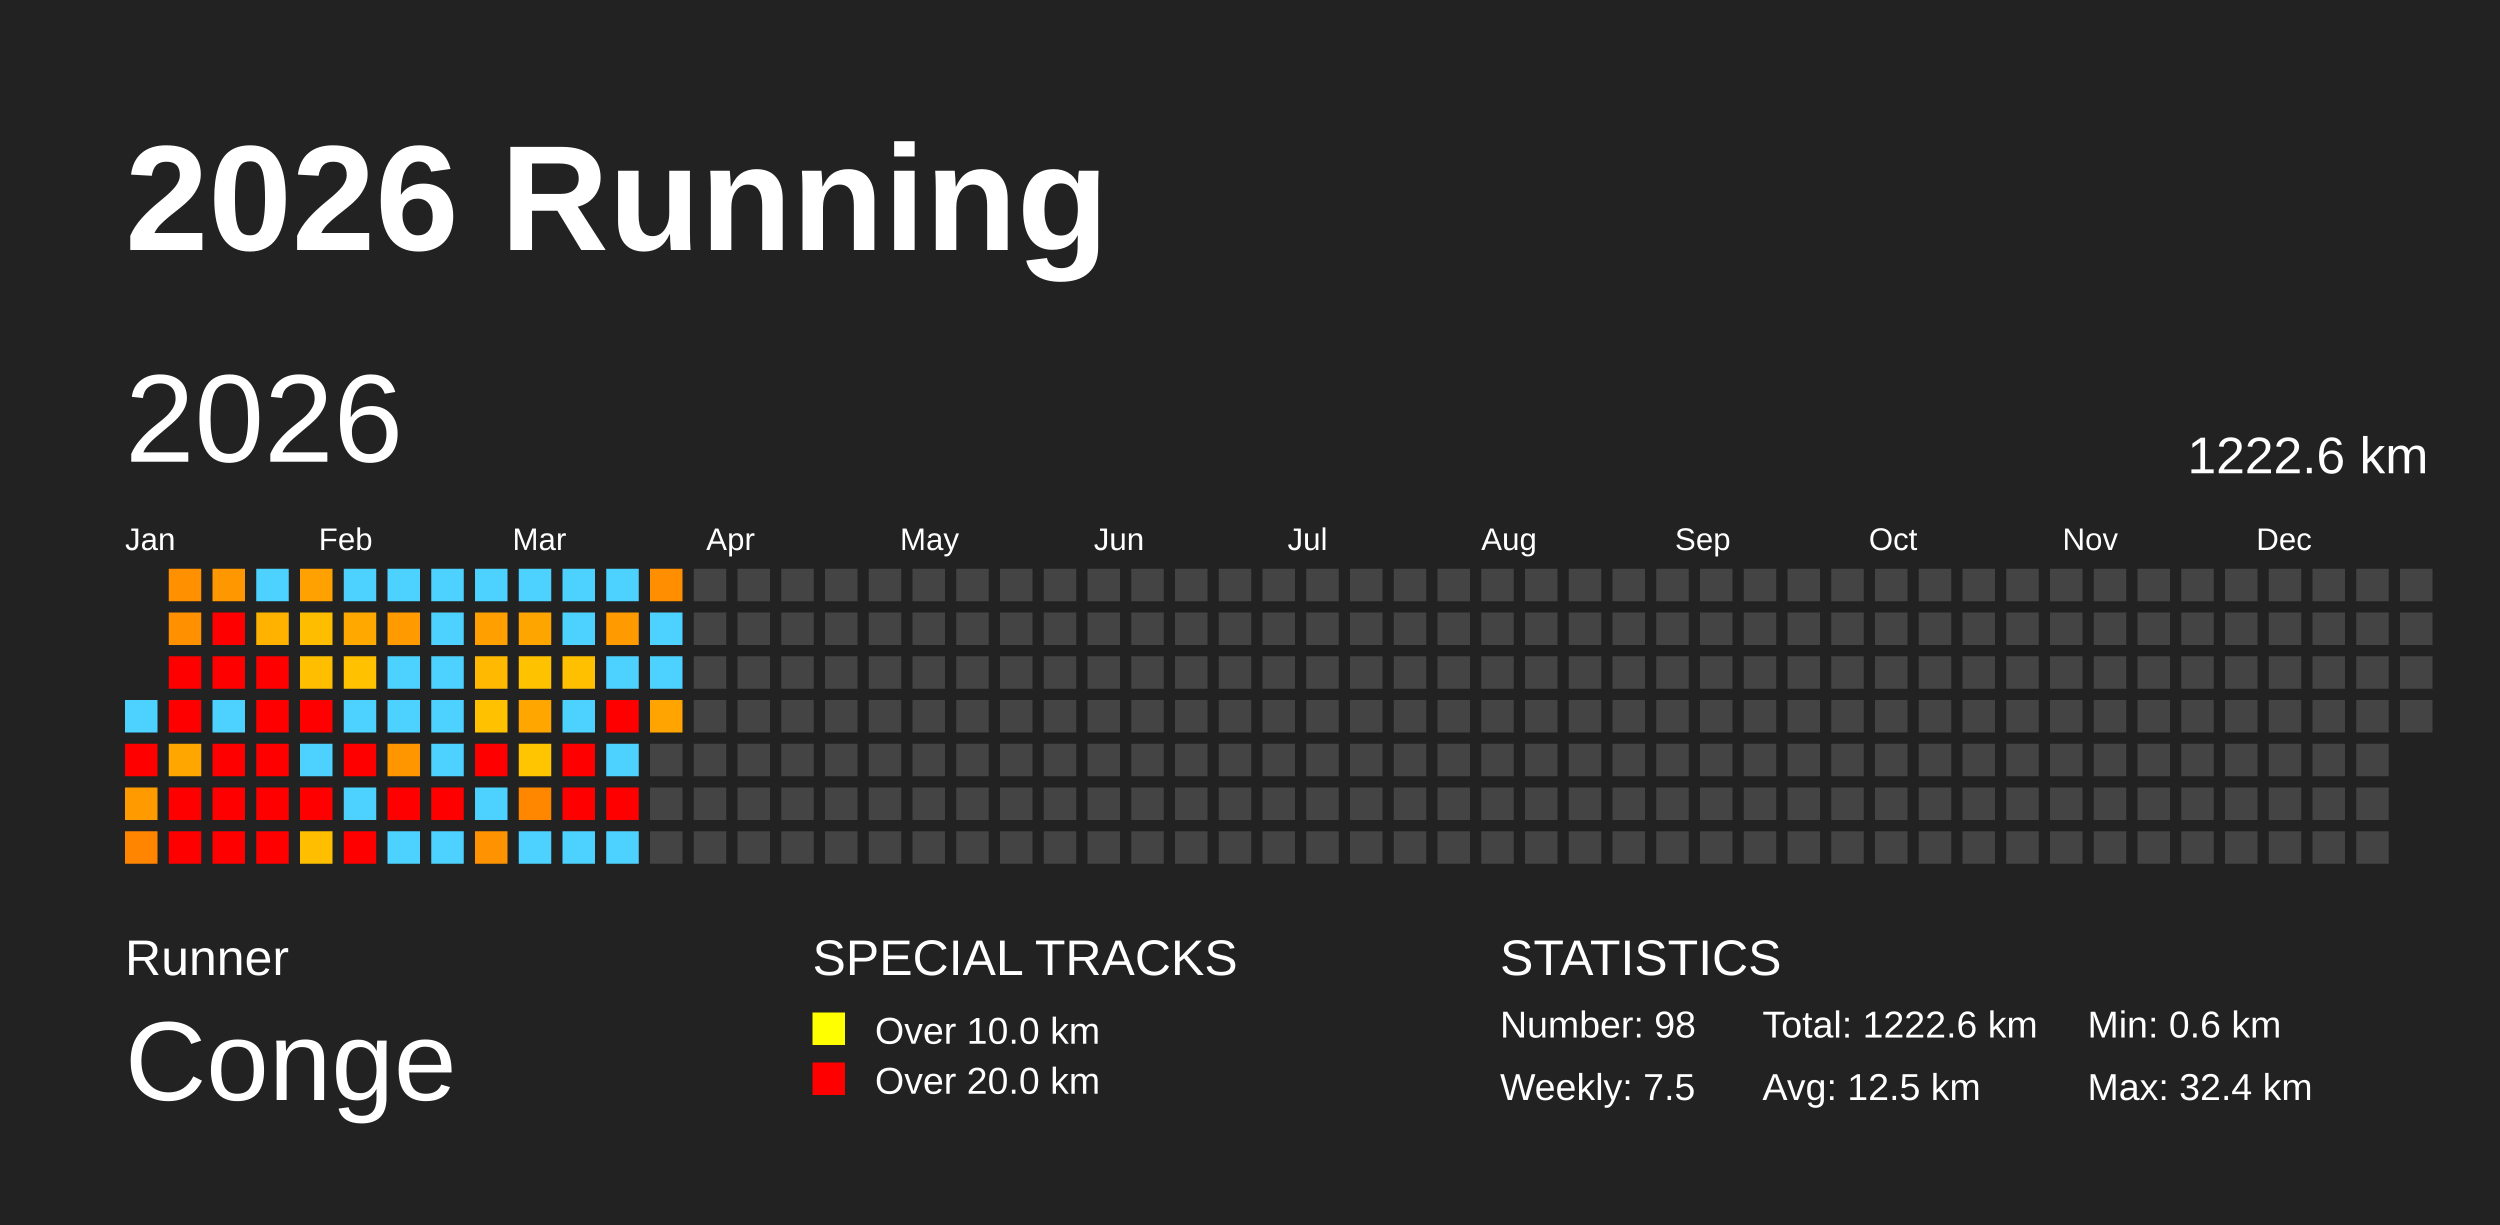
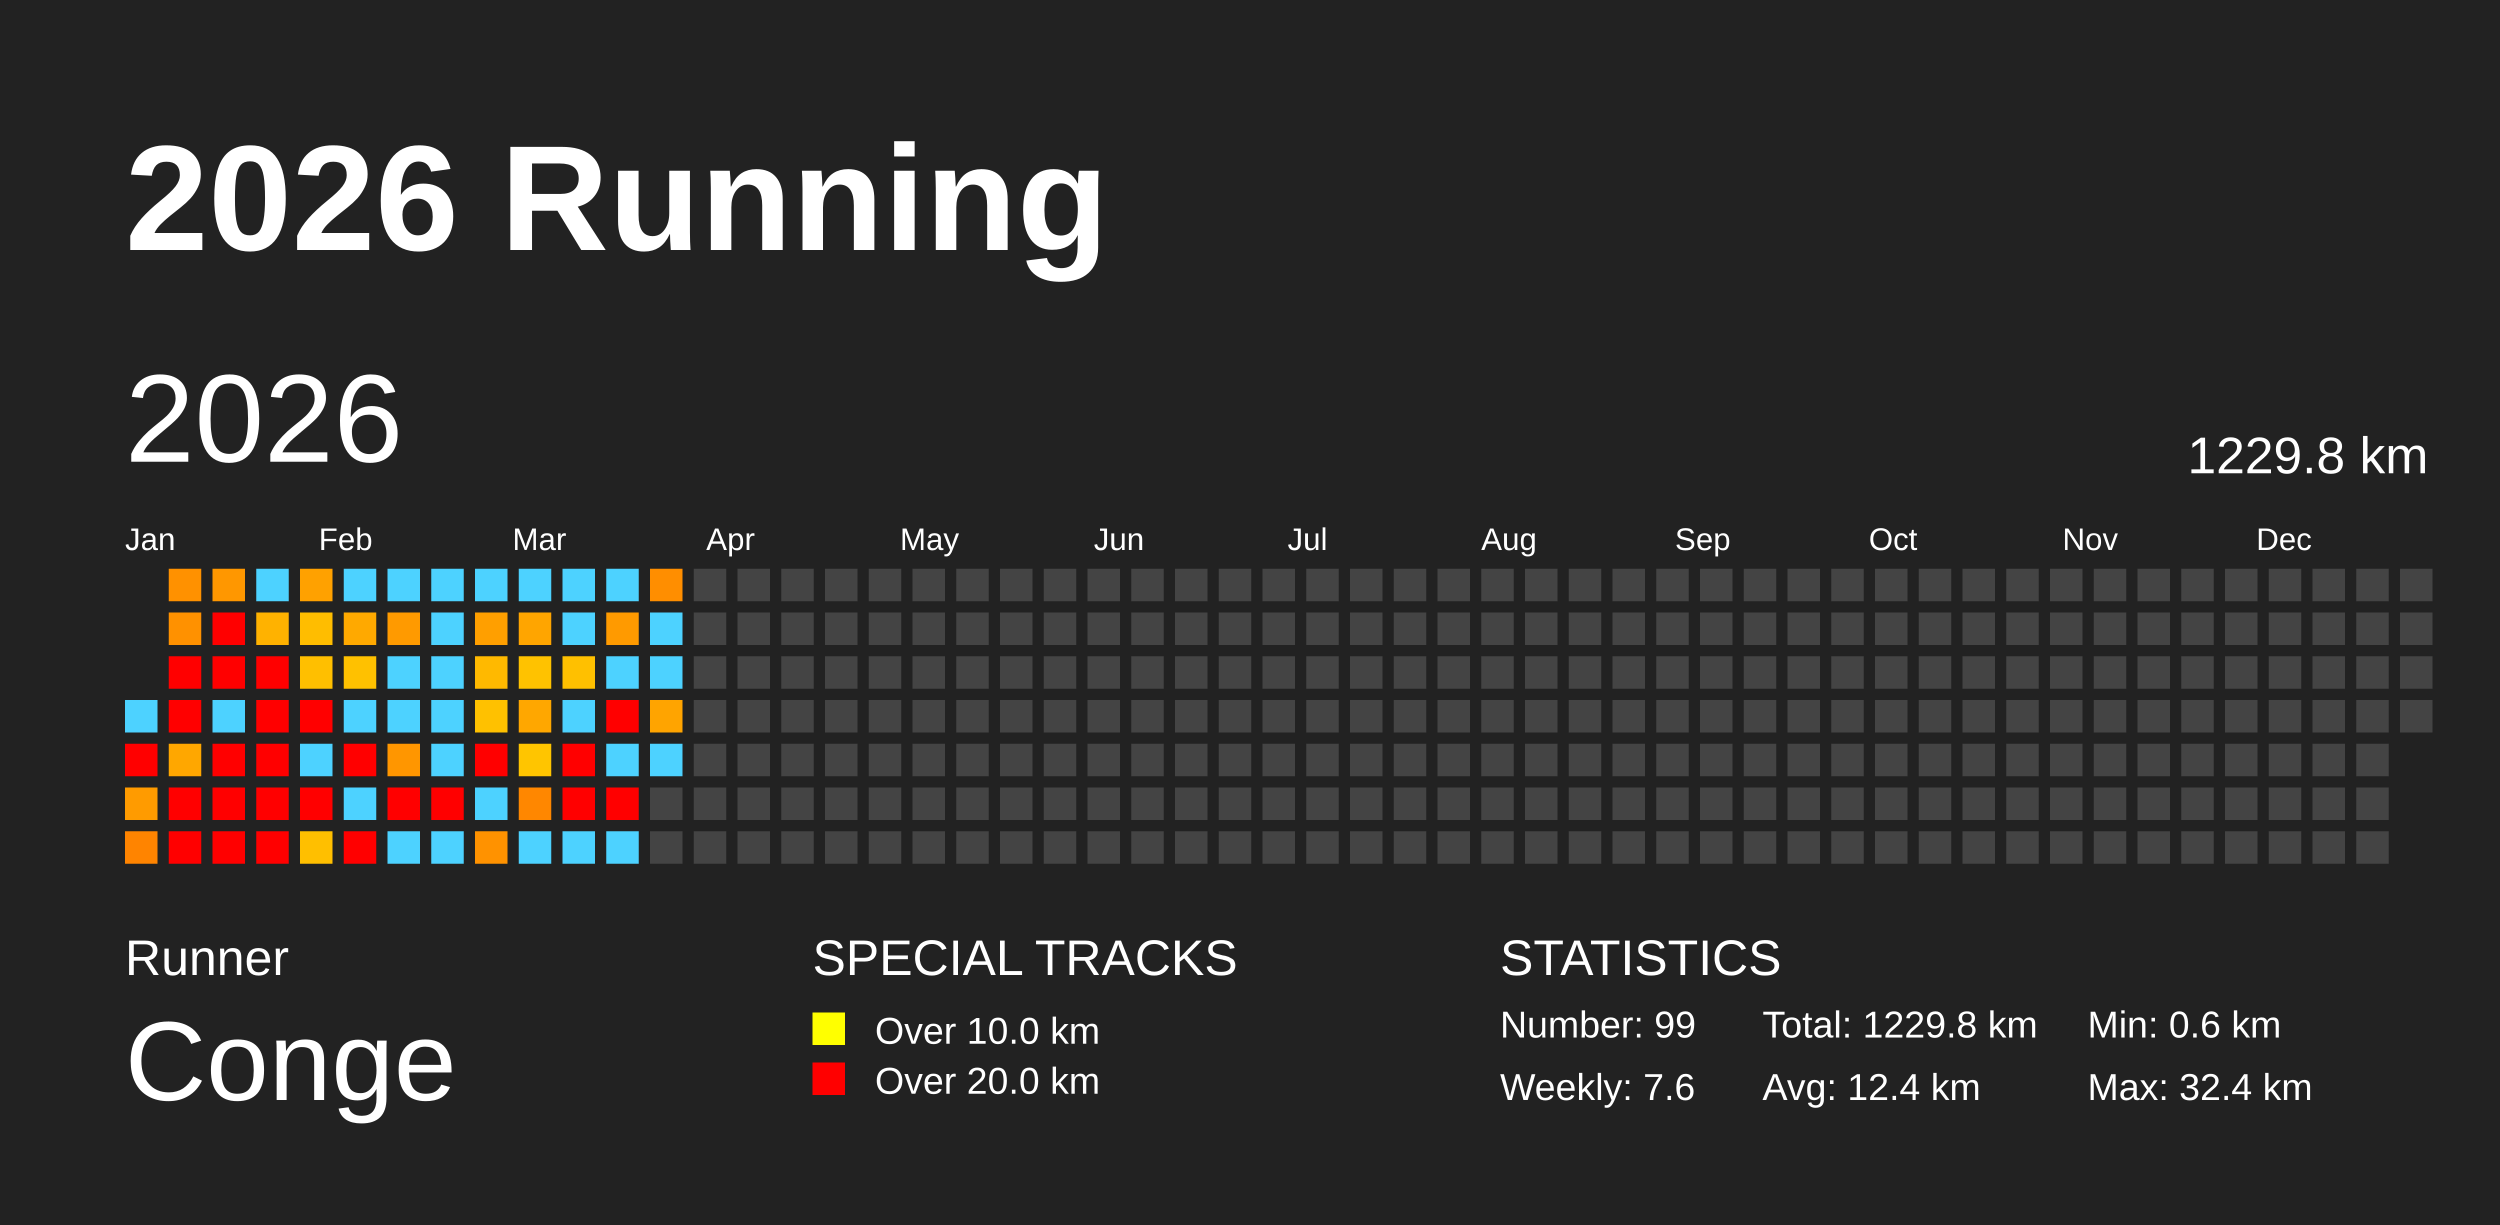
<svg xmlns="http://www.w3.org/2000/svg" baseProfile="full" height="98mm" version="1.1" viewBox="0,0,200,98" width="200mm">
  <defs />
  <rect fill="#222222" height="98" width="200" x="0" y="0" />
  <text fill="#FFFFFF" style="font-size:12px; font-family:Arial; font-weight:bold;" x="10" y="20">2026 Running</text>
  <text fill="#FFFFFF" style="font-size:4px; font-family:Arial" x="10" y="78">Runner</text>
  <text fill="#FFFFFF" style="font-size:9px; font-family:Arial" x="10" y="88">Conge</text>
  <text fill="#FFFFFF" style="font-size:4px; font-family:Arial" x="65" y="78">SPECIAL TRACKS</text>
  <rect fill="yellow" height="2.6" width="2.6" x="65" y="81" />
  <text fill="#FFFFFF" style="font-size:3px; font-family:Arial" x="70" y="83.5">Over 10.0 km</text>
  <rect fill="red" height="2.6" width="2.6" x="65" y="85" />
  <text fill="#FFFFFF" style="font-size:3px; font-family:Arial" x="70" y="87.5">Over 20.0 km</text>
  <text fill="#FFFFFF" style="font-size:4px; font-family:Arial" x="120" y="78">STATISTICS</text>
-   <text fill="#FFFFFF" style="font-size:3px; font-family:Arial" x="120" y="83">Number: 98</text>
-   <text fill="#FFFFFF" style="font-size:3px; font-family:Arial" x="120" y="88">Weekly: 7.5</text>
-   <text fill="#FFFFFF" style="font-size:3px; font-family:Arial" x="141" y="83">Total: 1222.6 km</text>
-   <text fill="#FFFFFF" style="font-size:3px; font-family:Arial" x="141" y="88">Avg: 12.5 km</text>
+   <text fill="#FFFFFF" style="font-size:3px; font-family:Arial" x="120" y="83">Number: 99</text>
+   <text fill="#FFFFFF" style="font-size:3px; font-family:Arial" x="120" y="88">Weekly: 7.6</text>
+   <text fill="#FFFFFF" style="font-size:3px; font-family:Arial" x="141" y="83">Total: 1229.8 km</text>
+   <text fill="#FFFFFF" style="font-size:3px; font-family:Arial" x="141" y="88">Avg: 12.4 km</text>
  <text fill="#FFFFFF" style="font-size:3px; font-family:Arial" x="167" y="83">Min: 0.6 km</text>
  <text fill="#FFFFFF" style="font-size:3px; font-family:Arial" x="167" y="88">Max: 32.4 km</text>
  <text dominant-baseline="hanging" fill="#FFFFFF" style="font-size:10.0px; font-family:Arial;" x="10" y="30">2026</text>
-   <text dominant-baseline="hanging" fill="#FFFFFF" style="font-size:4.125px; font-family:Arial;" x="175" y="35">1222.6 km</text>
+   <text dominant-baseline="hanging" fill="#FFFFFF" style="font-size:4.125px; font-family:Arial;" x="175" y="35">1229.8 km</text>
  <text fill="#FFFFFF" style="font-size:2.5px; font-family:Arial" x="10.0" y="44">Jan</text>
  <text fill="#FFFFFF" style="font-size:2.5px; font-family:Arial" x="25.5" y="44">Feb</text>
  <text fill="#FFFFFF" style="font-size:2.5px; font-family:Arial" x="41.0" y="44">Mar</text>
  <text fill="#FFFFFF" style="font-size:2.5px; font-family:Arial" x="56.5" y="44">Apr</text>
  <text fill="#FFFFFF" style="font-size:2.5px; font-family:Arial" x="72.0" y="44">May</text>
  <text fill="#FFFFFF" style="font-size:2.5px; font-family:Arial" x="87.5" y="44">Jun</text>
  <text fill="#FFFFFF" style="font-size:2.5px; font-family:Arial" x="103.0" y="44">Jul</text>
  <text fill="#FFFFFF" style="font-size:2.5px; font-family:Arial" x="118.5" y="44">Aug</text>
  <text fill="#FFFFFF" style="font-size:2.5px; font-family:Arial" x="134.0" y="44">Sep</text>
  <text fill="#FFFFFF" style="font-size:2.5px; font-family:Arial" x="149.5" y="44">Oct</text>
  <text fill="#FFFFFF" style="font-size:2.5px; font-family:Arial" x="165.0" y="44">Nov</text>
  <text fill="#FFFFFF" style="font-size:2.5px; font-family:Arial" x="180.5" y="44">Dec</text>
  <rect fill="#4dd2ff" height="2.6" width="2.6" x="10.0" y="56.0" />
  <rect fill="red" height="2.6" width="2.6" x="10.0" y="59.5" />
  <rect fill="#ff9b00" height="2.6" width="2.6" x="10.0" y="63.0" />
  <rect fill="#ff8400" height="2.6" width="2.6" x="10.0" y="66.5" />
  <rect fill="#ff9100" height="2.6" width="2.6" x="13.5" y="45.5" />
  <rect fill="#ff9100" height="2.6" width="2.6" x="13.5" y="49.0" />
  <rect fill="red" height="2.6" width="2.6" x="13.5" y="52.5" />
  <rect fill="red" height="2.6" width="2.6" x="13.5" y="56.0" />
  <rect fill="#ffa700" height="2.6" width="2.6" x="13.5" y="59.5" />
  <rect fill="red" height="2.6" width="2.6" x="13.5" y="63.0" />
  <rect fill="red" height="2.6" width="2.6" x="13.5" y="66.5" />
  <rect fill="#ff9700" height="2.6" width="2.6" x="17.0" y="45.5" />
  <rect fill="red" height="2.6" width="2.6" x="17.0" y="49.0" />
  <rect fill="red" height="2.6" width="2.6" x="17.0" y="52.5" />
  <rect fill="#4dd2ff" height="2.6" width="2.6" x="17.0" y="56.0" />
  <rect fill="red" height="2.6" width="2.6" x="17.0" y="59.5" />
  <rect fill="red" height="2.6" width="2.6" x="17.0" y="63.0" />
  <rect fill="red" height="2.6" width="2.6" x="17.0" y="66.5" />
  <rect fill="#4dd2ff" height="2.6" width="2.6" x="20.5" y="45.5" />
  <rect fill="#ffb200" height="2.6" width="2.6" x="20.5" y="49.0" />
  <rect fill="red" height="2.6" width="2.6" x="20.5" y="52.5" />
  <rect fill="red" height="2.6" width="2.6" x="20.5" y="56.0" />
  <rect fill="red" height="2.6" width="2.6" x="20.5" y="59.5" />
  <rect fill="red" height="2.6" width="2.6" x="20.5" y="63.0" />
  <rect fill="red" height="2.6" width="2.6" x="20.5" y="66.5" />
  <rect fill="#ffa100" height="2.6" width="2.6" x="24.0" y="45.5" />
  <rect fill="#ffbd00" height="2.6" width="2.6" x="24.0" y="49.0" />
  <rect fill="#ffbf00" height="2.6" width="2.6" x="24.0" y="52.5" />
  <rect fill="red" height="2.6" width="2.6" x="24.0" y="56.0" />
  <rect fill="#4dd2ff" height="2.6" width="2.6" x="24.0" y="59.5" />
  <rect fill="red" height="2.6" width="2.6" x="24.0" y="63.0" />
  <rect fill="#ffbf00" height="2.6" width="2.6" x="24.0" y="66.5" />
  <rect fill="#4dd2ff" height="2.6" width="2.6" x="27.5" y="45.5" />
  <rect fill="#ffa900" height="2.6" width="2.6" x="27.5" y="49.0" />
  <rect fill="#ffc100" height="2.6" width="2.6" x="27.5" y="52.5" />
  <rect fill="#4dd2ff" height="2.6" width="2.6" x="27.5" y="56.0" />
  <rect fill="red" height="2.6" width="2.6" x="27.5" y="59.5" />
  <rect fill="#4dd2ff" height="2.6" width="2.6" x="27.5" y="63.0" />
  <rect fill="red" height="2.6" width="2.6" x="27.5" y="66.5" />
  <rect fill="#4dd2ff" height="2.6" width="2.6" x="31.0" y="45.5" />
  <rect fill="#ff9a00" height="2.6" width="2.6" x="31.0" y="49.0" />
  <rect fill="#4dd2ff" height="2.6" width="2.6" x="31.0" y="52.5" />
  <rect fill="#4dd2ff" height="2.6" width="2.6" x="31.0" y="56.0" />
  <rect fill="#ff9600" height="2.6" width="2.6" x="31.0" y="59.5" />
  <rect fill="red" height="2.6" width="2.6" x="31.0" y="63.0" />
  <rect fill="#4dd2ff" height="2.6" width="2.6" x="31.0" y="66.5" />
  <rect fill="#4dd2ff" height="2.6" width="2.6" x="34.5" y="45.5" />
  <rect fill="#4dd2ff" height="2.6" width="2.6" x="34.5" y="49.0" />
  <rect fill="#4dd2ff" height="2.6" width="2.6" x="34.5" y="52.5" />
  <rect fill="#4dd2ff" height="2.6" width="2.6" x="34.5" y="56.0" />
  <rect fill="#4dd2ff" height="2.6" width="2.6" x="34.5" y="59.5" />
  <rect fill="red" height="2.6" width="2.6" x="34.5" y="63.0" />
  <rect fill="#4dd2ff" height="2.6" width="2.6" x="34.5" y="66.5" />
  <rect fill="#4dd2ff" height="2.6" width="2.6" x="38.0" y="45.5" />
  <rect fill="#ff9f00" height="2.6" width="2.6" x="38.0" y="49.0" />
  <rect fill="#ffb900" height="2.6" width="2.6" x="38.0" y="52.5" />
  <rect fill="#ffc100" height="2.6" width="2.6" x="38.0" y="56.0" />
  <rect fill="red" height="2.6" width="2.6" x="38.0" y="59.5" />
  <rect fill="#4dd2ff" height="2.6" width="2.6" x="38.0" y="63.0" />
  <rect fill="#ff9200" height="2.6" width="2.6" x="38.0" y="66.5" />
  <rect fill="#4dd2ff" height="2.6" width="2.6" x="41.5" y="45.5" />
  <rect fill="#ffa500" height="2.6" width="2.6" x="41.5" y="49.0" />
  <rect fill="#ffc200" height="2.6" width="2.6" x="41.5" y="52.5" />
  <rect fill="#ffa700" height="2.6" width="2.6" x="41.5" y="56.0" />
  <rect fill="#ffc500" height="2.6" width="2.6" x="41.5" y="59.5" />
  <rect fill="#ff8700" height="2.6" width="2.6" x="41.5" y="63.0" />
  <rect fill="#4dd2ff" height="2.6" width="2.6" x="41.5" y="66.5" />
  <rect fill="#4dd2ff" height="2.6" width="2.6" x="45.0" y="45.5" />
  <rect fill="#4dd2ff" height="2.6" width="2.6" x="45.0" y="49.0" />
  <rect fill="#ffc000" height="2.6" width="2.6" x="45.0" y="52.5" />
  <rect fill="#4dd2ff" height="2.6" width="2.6" x="45.0" y="56.0" />
  <rect fill="red" height="2.6" width="2.6" x="45.0" y="59.5" />
  <rect fill="red" height="2.6" width="2.6" x="45.0" y="63.0" />
  <rect fill="#4dd2ff" height="2.6" width="2.6" x="45.0" y="66.5" />
  <rect fill="#4dd2ff" height="2.6" width="2.6" x="48.5" y="45.5" />
  <rect fill="#ff9a00" height="2.6" width="2.6" x="48.5" y="49.0" />
  <rect fill="#4dd2ff" height="2.6" width="2.6" x="48.5" y="52.5" />
  <rect fill="red" height="2.6" width="2.6" x="48.5" y="56.0" />
  <rect fill="#4dd2ff" height="2.6" width="2.6" x="48.5" y="59.5" />
  <rect fill="red" height="2.6" width="2.6" x="48.5" y="63.0" />
  <rect fill="#4dd2ff" height="2.6" width="2.6" x="48.5" y="66.5" />
  <rect fill="#ff8e00" height="2.6" width="2.6" x="52.0" y="45.5" />
  <rect fill="#4dd2ff" height="2.6" width="2.6" x="52.0" y="49.0" />
  <rect fill="#4dd2ff" height="2.6" width="2.6" x="52.0" y="52.5" />
  <rect fill="#ffa400" height="2.6" width="2.6" x="52.0" y="56.0" />
-   <rect fill="#444444" height="2.6" width="2.6" x="52.0" y="59.5" />
+   <rect fill="#4dd2ff" height="2.6" width="2.6" x="52.0" y="59.5" />
  <rect fill="#444444" height="2.6" width="2.6" x="52.0" y="63.0" />
  <rect fill="#444444" height="2.6" width="2.6" x="52.0" y="66.5" />
  <rect fill="#444444" height="2.6" width="2.6" x="55.5" y="45.5" />
  <rect fill="#444444" height="2.6" width="2.6" x="55.5" y="49.0" />
  <rect fill="#444444" height="2.6" width="2.6" x="55.5" y="52.5" />
  <rect fill="#444444" height="2.6" width="2.6" x="55.5" y="56.0" />
  <rect fill="#444444" height="2.6" width="2.6" x="55.5" y="59.5" />
  <rect fill="#444444" height="2.6" width="2.6" x="55.5" y="63.0" />
  <rect fill="#444444" height="2.6" width="2.6" x="55.5" y="66.5" />
  <rect fill="#444444" height="2.6" width="2.6" x="59.0" y="45.5" />
  <rect fill="#444444" height="2.6" width="2.6" x="59.0" y="49.0" />
  <rect fill="#444444" height="2.6" width="2.6" x="59.0" y="52.5" />
  <rect fill="#444444" height="2.6" width="2.6" x="59.0" y="56.0" />
  <rect fill="#444444" height="2.6" width="2.6" x="59.0" y="59.5" />
  <rect fill="#444444" height="2.6" width="2.6" x="59.0" y="63.0" />
  <rect fill="#444444" height="2.6" width="2.6" x="59.0" y="66.5" />
  <rect fill="#444444" height="2.6" width="2.6" x="62.5" y="45.5" />
  <rect fill="#444444" height="2.6" width="2.6" x="62.5" y="49.0" />
  <rect fill="#444444" height="2.6" width="2.6" x="62.5" y="52.5" />
  <rect fill="#444444" height="2.6" width="2.6" x="62.5" y="56.0" />
  <rect fill="#444444" height="2.6" width="2.6" x="62.5" y="59.5" />
  <rect fill="#444444" height="2.6" width="2.6" x="62.5" y="63.0" />
  <rect fill="#444444" height="2.6" width="2.6" x="62.5" y="66.5" />
  <rect fill="#444444" height="2.6" width="2.6" x="66.0" y="45.5" />
  <rect fill="#444444" height="2.6" width="2.6" x="66.0" y="49.0" />
  <rect fill="#444444" height="2.6" width="2.6" x="66.0" y="52.5" />
  <rect fill="#444444" height="2.6" width="2.6" x="66.0" y="56.0" />
  <rect fill="#444444" height="2.6" width="2.6" x="66.0" y="59.5" />
  <rect fill="#444444" height="2.6" width="2.6" x="66.0" y="63.0" />
  <rect fill="#444444" height="2.6" width="2.6" x="66.0" y="66.5" />
  <rect fill="#444444" height="2.6" width="2.6" x="69.5" y="45.5" />
  <rect fill="#444444" height="2.6" width="2.6" x="69.5" y="49.0" />
  <rect fill="#444444" height="2.6" width="2.6" x="69.5" y="52.5" />
  <rect fill="#444444" height="2.6" width="2.6" x="69.5" y="56.0" />
  <rect fill="#444444" height="2.6" width="2.6" x="69.5" y="59.5" />
  <rect fill="#444444" height="2.6" width="2.6" x="69.5" y="63.0" />
  <rect fill="#444444" height="2.6" width="2.6" x="69.5" y="66.5" />
  <rect fill="#444444" height="2.6" width="2.6" x="73.0" y="45.5" />
  <rect fill="#444444" height="2.6" width="2.6" x="73.0" y="49.0" />
  <rect fill="#444444" height="2.6" width="2.6" x="73.0" y="52.5" />
  <rect fill="#444444" height="2.6" width="2.6" x="73.0" y="56.0" />
  <rect fill="#444444" height="2.6" width="2.6" x="73.0" y="59.5" />
  <rect fill="#444444" height="2.6" width="2.6" x="73.0" y="63.0" />
  <rect fill="#444444" height="2.6" width="2.6" x="73.0" y="66.5" />
  <rect fill="#444444" height="2.6" width="2.6" x="76.5" y="45.5" />
  <rect fill="#444444" height="2.6" width="2.6" x="76.5" y="49.0" />
  <rect fill="#444444" height="2.6" width="2.6" x="76.5" y="52.5" />
  <rect fill="#444444" height="2.6" width="2.6" x="76.5" y="56.0" />
  <rect fill="#444444" height="2.6" width="2.6" x="76.5" y="59.5" />
  <rect fill="#444444" height="2.6" width="2.6" x="76.5" y="63.0" />
  <rect fill="#444444" height="2.6" width="2.6" x="76.5" y="66.5" />
  <rect fill="#444444" height="2.6" width="2.6" x="80.0" y="45.5" />
  <rect fill="#444444" height="2.6" width="2.6" x="80.0" y="49.0" />
  <rect fill="#444444" height="2.6" width="2.6" x="80.0" y="52.5" />
  <rect fill="#444444" height="2.6" width="2.6" x="80.0" y="56.0" />
  <rect fill="#444444" height="2.6" width="2.6" x="80.0" y="59.5" />
  <rect fill="#444444" height="2.6" width="2.6" x="80.0" y="63.0" />
  <rect fill="#444444" height="2.6" width="2.6" x="80.0" y="66.5" />
  <rect fill="#444444" height="2.6" width="2.6" x="83.5" y="45.5" />
  <rect fill="#444444" height="2.6" width="2.6" x="83.5" y="49.0" />
  <rect fill="#444444" height="2.6" width="2.6" x="83.5" y="52.5" />
  <rect fill="#444444" height="2.6" width="2.6" x="83.5" y="56.0" />
  <rect fill="#444444" height="2.6" width="2.6" x="83.5" y="59.5" />
  <rect fill="#444444" height="2.6" width="2.6" x="83.5" y="63.0" />
  <rect fill="#444444" height="2.6" width="2.6" x="83.5" y="66.5" />
  <rect fill="#444444" height="2.6" width="2.6" x="87.0" y="45.5" />
  <rect fill="#444444" height="2.6" width="2.6" x="87.0" y="49.0" />
  <rect fill="#444444" height="2.6" width="2.6" x="87.0" y="52.5" />
  <rect fill="#444444" height="2.6" width="2.6" x="87.0" y="56.0" />
  <rect fill="#444444" height="2.6" width="2.6" x="87.0" y="59.5" />
  <rect fill="#444444" height="2.6" width="2.6" x="87.0" y="63.0" />
  <rect fill="#444444" height="2.6" width="2.6" x="87.0" y="66.5" />
  <rect fill="#444444" height="2.6" width="2.6" x="90.5" y="45.5" />
  <rect fill="#444444" height="2.6" width="2.6" x="90.5" y="49.0" />
  <rect fill="#444444" height="2.6" width="2.6" x="90.5" y="52.5" />
  <rect fill="#444444" height="2.6" width="2.6" x="90.5" y="56.0" />
  <rect fill="#444444" height="2.6" width="2.6" x="90.5" y="59.5" />
  <rect fill="#444444" height="2.6" width="2.6" x="90.5" y="63.0" />
  <rect fill="#444444" height="2.6" width="2.6" x="90.5" y="66.5" />
  <rect fill="#444444" height="2.6" width="2.6" x="94.0" y="45.5" />
  <rect fill="#444444" height="2.6" width="2.6" x="94.0" y="49.0" />
  <rect fill="#444444" height="2.6" width="2.6" x="94.0" y="52.5" />
  <rect fill="#444444" height="2.6" width="2.6" x="94.0" y="56.0" />
  <rect fill="#444444" height="2.6" width="2.6" x="94.0" y="59.5" />
  <rect fill="#444444" height="2.6" width="2.6" x="94.0" y="63.0" />
  <rect fill="#444444" height="2.6" width="2.6" x="94.0" y="66.5" />
  <rect fill="#444444" height="2.6" width="2.6" x="97.5" y="45.5" />
  <rect fill="#444444" height="2.6" width="2.6" x="97.5" y="49.0" />
  <rect fill="#444444" height="2.6" width="2.6" x="97.5" y="52.5" />
  <rect fill="#444444" height="2.6" width="2.6" x="97.5" y="56.0" />
  <rect fill="#444444" height="2.6" width="2.6" x="97.5" y="59.5" />
  <rect fill="#444444" height="2.6" width="2.6" x="97.5" y="63.0" />
  <rect fill="#444444" height="2.6" width="2.6" x="97.5" y="66.5" />
  <rect fill="#444444" height="2.6" width="2.6" x="101.0" y="45.5" />
  <rect fill="#444444" height="2.6" width="2.6" x="101.0" y="49.0" />
  <rect fill="#444444" height="2.6" width="2.6" x="101.0" y="52.5" />
  <rect fill="#444444" height="2.6" width="2.6" x="101.0" y="56.0" />
  <rect fill="#444444" height="2.6" width="2.6" x="101.0" y="59.5" />
  <rect fill="#444444" height="2.6" width="2.6" x="101.0" y="63.0" />
  <rect fill="#444444" height="2.6" width="2.6" x="101.0" y="66.5" />
  <rect fill="#444444" height="2.6" width="2.6" x="104.5" y="45.5" />
  <rect fill="#444444" height="2.6" width="2.6" x="104.5" y="49.0" />
  <rect fill="#444444" height="2.6" width="2.6" x="104.5" y="52.5" />
  <rect fill="#444444" height="2.6" width="2.6" x="104.5" y="56.0" />
  <rect fill="#444444" height="2.6" width="2.6" x="104.5" y="59.5" />
  <rect fill="#444444" height="2.6" width="2.6" x="104.5" y="63.0" />
  <rect fill="#444444" height="2.6" width="2.6" x="104.5" y="66.5" />
  <rect fill="#444444" height="2.6" width="2.6" x="108.0" y="45.5" />
  <rect fill="#444444" height="2.6" width="2.6" x="108.0" y="49.0" />
  <rect fill="#444444" height="2.6" width="2.6" x="108.0" y="52.5" />
  <rect fill="#444444" height="2.6" width="2.6" x="108.0" y="56.0" />
  <rect fill="#444444" height="2.6" width="2.6" x="108.0" y="59.5" />
  <rect fill="#444444" height="2.6" width="2.6" x="108.0" y="63.0" />
  <rect fill="#444444" height="2.6" width="2.6" x="108.0" y="66.5" />
  <rect fill="#444444" height="2.6" width="2.6" x="111.5" y="45.5" />
  <rect fill="#444444" height="2.6" width="2.6" x="111.5" y="49.0" />
  <rect fill="#444444" height="2.6" width="2.6" x="111.5" y="52.5" />
  <rect fill="#444444" height="2.6" width="2.6" x="111.5" y="56.0" />
  <rect fill="#444444" height="2.6" width="2.6" x="111.5" y="59.5" />
  <rect fill="#444444" height="2.6" width="2.6" x="111.5" y="63.0" />
  <rect fill="#444444" height="2.6" width="2.6" x="111.5" y="66.5" />
  <rect fill="#444444" height="2.6" width="2.6" x="115.0" y="45.5" />
  <rect fill="#444444" height="2.6" width="2.6" x="115.0" y="49.0" />
  <rect fill="#444444" height="2.6" width="2.6" x="115.0" y="52.5" />
  <rect fill="#444444" height="2.6" width="2.6" x="115.0" y="56.0" />
  <rect fill="#444444" height="2.6" width="2.6" x="115.0" y="59.5" />
  <rect fill="#444444" height="2.6" width="2.6" x="115.0" y="63.0" />
  <rect fill="#444444" height="2.6" width="2.6" x="115.0" y="66.5" />
  <rect fill="#444444" height="2.6" width="2.6" x="118.5" y="45.5" />
  <rect fill="#444444" height="2.6" width="2.6" x="118.5" y="49.0" />
  <rect fill="#444444" height="2.6" width="2.6" x="118.5" y="52.5" />
  <rect fill="#444444" height="2.6" width="2.6" x="118.5" y="56.0" />
  <rect fill="#444444" height="2.6" width="2.6" x="118.5" y="59.5" />
  <rect fill="#444444" height="2.6" width="2.6" x="118.5" y="63.0" />
  <rect fill="#444444" height="2.6" width="2.6" x="118.5" y="66.5" />
  <rect fill="#444444" height="2.6" width="2.6" x="122.0" y="45.5" />
  <rect fill="#444444" height="2.6" width="2.6" x="122.0" y="49.0" />
  <rect fill="#444444" height="2.6" width="2.6" x="122.0" y="52.5" />
  <rect fill="#444444" height="2.6" width="2.6" x="122.0" y="56.0" />
  <rect fill="#444444" height="2.6" width="2.6" x="122.0" y="59.5" />
  <rect fill="#444444" height="2.6" width="2.6" x="122.0" y="63.0" />
  <rect fill="#444444" height="2.6" width="2.6" x="122.0" y="66.5" />
  <rect fill="#444444" height="2.6" width="2.6" x="125.5" y="45.5" />
  <rect fill="#444444" height="2.6" width="2.6" x="125.5" y="49.0" />
  <rect fill="#444444" height="2.6" width="2.6" x="125.5" y="52.5" />
  <rect fill="#444444" height="2.6" width="2.6" x="125.5" y="56.0" />
  <rect fill="#444444" height="2.6" width="2.6" x="125.5" y="59.5" />
  <rect fill="#444444" height="2.6" width="2.6" x="125.5" y="63.0" />
  <rect fill="#444444" height="2.6" width="2.6" x="125.5" y="66.5" />
  <rect fill="#444444" height="2.6" width="2.6" x="129.0" y="45.5" />
  <rect fill="#444444" height="2.6" width="2.6" x="129.0" y="49.0" />
  <rect fill="#444444" height="2.6" width="2.6" x="129.0" y="52.5" />
  <rect fill="#444444" height="2.6" width="2.6" x="129.0" y="56.0" />
  <rect fill="#444444" height="2.6" width="2.6" x="129.0" y="59.5" />
  <rect fill="#444444" height="2.6" width="2.6" x="129.0" y="63.0" />
  <rect fill="#444444" height="2.6" width="2.6" x="129.0" y="66.5" />
  <rect fill="#444444" height="2.6" width="2.6" x="132.5" y="45.5" />
  <rect fill="#444444" height="2.6" width="2.6" x="132.5" y="49.0" />
  <rect fill="#444444" height="2.6" width="2.6" x="132.5" y="52.5" />
  <rect fill="#444444" height="2.6" width="2.6" x="132.5" y="56.0" />
  <rect fill="#444444" height="2.6" width="2.6" x="132.5" y="59.5" />
  <rect fill="#444444" height="2.6" width="2.6" x="132.5" y="63.0" />
  <rect fill="#444444" height="2.6" width="2.6" x="132.5" y="66.5" />
  <rect fill="#444444" height="2.6" width="2.6" x="136.0" y="45.5" />
  <rect fill="#444444" height="2.6" width="2.6" x="136.0" y="49.0" />
  <rect fill="#444444" height="2.6" width="2.6" x="136.0" y="52.5" />
  <rect fill="#444444" height="2.6" width="2.6" x="136.0" y="56.0" />
  <rect fill="#444444" height="2.6" width="2.6" x="136.0" y="59.5" />
  <rect fill="#444444" height="2.6" width="2.6" x="136.0" y="63.0" />
  <rect fill="#444444" height="2.6" width="2.6" x="136.0" y="66.5" />
  <rect fill="#444444" height="2.6" width="2.6" x="139.5" y="45.5" />
  <rect fill="#444444" height="2.6" width="2.6" x="139.5" y="49.0" />
  <rect fill="#444444" height="2.6" width="2.6" x="139.5" y="52.5" />
  <rect fill="#444444" height="2.6" width="2.6" x="139.5" y="56.0" />
  <rect fill="#444444" height="2.6" width="2.6" x="139.5" y="59.5" />
  <rect fill="#444444" height="2.6" width="2.6" x="139.5" y="63.0" />
  <rect fill="#444444" height="2.6" width="2.6" x="139.5" y="66.5" />
  <rect fill="#444444" height="2.6" width="2.6" x="143.0" y="45.5" />
  <rect fill="#444444" height="2.6" width="2.6" x="143.0" y="49.0" />
  <rect fill="#444444" height="2.6" width="2.6" x="143.0" y="52.5" />
  <rect fill="#444444" height="2.6" width="2.6" x="143.0" y="56.0" />
  <rect fill="#444444" height="2.6" width="2.6" x="143.0" y="59.5" />
  <rect fill="#444444" height="2.6" width="2.6" x="143.0" y="63.0" />
  <rect fill="#444444" height="2.6" width="2.6" x="143.0" y="66.5" />
  <rect fill="#444444" height="2.6" width="2.6" x="146.5" y="45.5" />
  <rect fill="#444444" height="2.6" width="2.6" x="146.5" y="49.0" />
  <rect fill="#444444" height="2.6" width="2.6" x="146.5" y="52.5" />
  <rect fill="#444444" height="2.6" width="2.6" x="146.5" y="56.0" />
  <rect fill="#444444" height="2.6" width="2.6" x="146.5" y="59.5" />
  <rect fill="#444444" height="2.6" width="2.6" x="146.5" y="63.0" />
  <rect fill="#444444" height="2.6" width="2.6" x="146.5" y="66.5" />
  <rect fill="#444444" height="2.6" width="2.6" x="150.0" y="45.5" />
  <rect fill="#444444" height="2.6" width="2.6" x="150.0" y="49.0" />
  <rect fill="#444444" height="2.6" width="2.6" x="150.0" y="52.5" />
  <rect fill="#444444" height="2.6" width="2.6" x="150.0" y="56.0" />
  <rect fill="#444444" height="2.6" width="2.6" x="150.0" y="59.5" />
  <rect fill="#444444" height="2.6" width="2.6" x="150.0" y="63.0" />
  <rect fill="#444444" height="2.6" width="2.6" x="150.0" y="66.5" />
  <rect fill="#444444" height="2.6" width="2.6" x="153.5" y="45.5" />
  <rect fill="#444444" height="2.6" width="2.6" x="153.5" y="49.0" />
  <rect fill="#444444" height="2.6" width="2.6" x="153.5" y="52.5" />
  <rect fill="#444444" height="2.6" width="2.6" x="153.5" y="56.0" />
  <rect fill="#444444" height="2.6" width="2.6" x="153.5" y="59.5" />
  <rect fill="#444444" height="2.6" width="2.6" x="153.5" y="63.0" />
  <rect fill="#444444" height="2.6" width="2.6" x="153.5" y="66.5" />
  <rect fill="#444444" height="2.6" width="2.6" x="157.0" y="45.5" />
  <rect fill="#444444" height="2.6" width="2.6" x="157.0" y="49.0" />
  <rect fill="#444444" height="2.6" width="2.6" x="157.0" y="52.5" />
  <rect fill="#444444" height="2.6" width="2.6" x="157.0" y="56.0" />
  <rect fill="#444444" height="2.6" width="2.6" x="157.0" y="59.5" />
  <rect fill="#444444" height="2.6" width="2.6" x="157.0" y="63.0" />
  <rect fill="#444444" height="2.6" width="2.6" x="157.0" y="66.5" />
  <rect fill="#444444" height="2.6" width="2.6" x="160.5" y="45.5" />
  <rect fill="#444444" height="2.6" width="2.6" x="160.5" y="49.0" />
  <rect fill="#444444" height="2.6" width="2.6" x="160.5" y="52.5" />
  <rect fill="#444444" height="2.6" width="2.6" x="160.5" y="56.0" />
  <rect fill="#444444" height="2.6" width="2.6" x="160.5" y="59.5" />
  <rect fill="#444444" height="2.6" width="2.6" x="160.5" y="63.0" />
  <rect fill="#444444" height="2.6" width="2.6" x="160.5" y="66.5" />
  <rect fill="#444444" height="2.6" width="2.6" x="164.0" y="45.5" />
  <rect fill="#444444" height="2.6" width="2.6" x="164.0" y="49.0" />
  <rect fill="#444444" height="2.6" width="2.6" x="164.0" y="52.5" />
  <rect fill="#444444" height="2.6" width="2.6" x="164.0" y="56.0" />
  <rect fill="#444444" height="2.6" width="2.6" x="164.0" y="59.5" />
  <rect fill="#444444" height="2.6" width="2.6" x="164.0" y="63.0" />
  <rect fill="#444444" height="2.6" width="2.6" x="164.0" y="66.5" />
  <rect fill="#444444" height="2.6" width="2.6" x="167.5" y="45.5" />
  <rect fill="#444444" height="2.6" width="2.6" x="167.5" y="49.0" />
  <rect fill="#444444" height="2.6" width="2.6" x="167.5" y="52.5" />
  <rect fill="#444444" height="2.6" width="2.6" x="167.5" y="56.0" />
  <rect fill="#444444" height="2.6" width="2.6" x="167.5" y="59.5" />
  <rect fill="#444444" height="2.6" width="2.6" x="167.5" y="63.0" />
  <rect fill="#444444" height="2.6" width="2.6" x="167.5" y="66.5" />
  <rect fill="#444444" height="2.6" width="2.6" x="171.0" y="45.5" />
  <rect fill="#444444" height="2.6" width="2.6" x="171.0" y="49.0" />
  <rect fill="#444444" height="2.6" width="2.6" x="171.0" y="52.5" />
  <rect fill="#444444" height="2.6" width="2.6" x="171.0" y="56.0" />
  <rect fill="#444444" height="2.6" width="2.6" x="171.0" y="59.5" />
  <rect fill="#444444" height="2.6" width="2.6" x="171.0" y="63.0" />
  <rect fill="#444444" height="2.6" width="2.6" x="171.0" y="66.5" />
  <rect fill="#444444" height="2.6" width="2.6" x="174.5" y="45.5" />
  <rect fill="#444444" height="2.6" width="2.6" x="174.5" y="49.0" />
  <rect fill="#444444" height="2.6" width="2.6" x="174.5" y="52.5" />
  <rect fill="#444444" height="2.6" width="2.6" x="174.5" y="56.0" />
  <rect fill="#444444" height="2.6" width="2.6" x="174.5" y="59.5" />
  <rect fill="#444444" height="2.6" width="2.6" x="174.5" y="63.0" />
  <rect fill="#444444" height="2.6" width="2.6" x="174.5" y="66.5" />
  <rect fill="#444444" height="2.6" width="2.6" x="178.0" y="45.5" />
  <rect fill="#444444" height="2.6" width="2.6" x="178.0" y="49.0" />
  <rect fill="#444444" height="2.6" width="2.6" x="178.0" y="52.5" />
  <rect fill="#444444" height="2.6" width="2.6" x="178.0" y="56.0" />
  <rect fill="#444444" height="2.6" width="2.6" x="178.0" y="59.5" />
  <rect fill="#444444" height="2.6" width="2.6" x="178.0" y="63.0" />
  <rect fill="#444444" height="2.6" width="2.6" x="178.0" y="66.5" />
  <rect fill="#444444" height="2.6" width="2.6" x="181.5" y="45.5" />
  <rect fill="#444444" height="2.6" width="2.6" x="181.5" y="49.0" />
  <rect fill="#444444" height="2.6" width="2.6" x="181.5" y="52.5" />
  <rect fill="#444444" height="2.6" width="2.6" x="181.5" y="56.0" />
  <rect fill="#444444" height="2.6" width="2.6" x="181.5" y="59.5" />
  <rect fill="#444444" height="2.6" width="2.6" x="181.5" y="63.0" />
  <rect fill="#444444" height="2.6" width="2.6" x="181.5" y="66.5" />
  <rect fill="#444444" height="2.6" width="2.6" x="185.0" y="45.5" />
  <rect fill="#444444" height="2.6" width="2.6" x="185.0" y="49.0" />
  <rect fill="#444444" height="2.6" width="2.6" x="185.0" y="52.5" />
  <rect fill="#444444" height="2.6" width="2.6" x="185.0" y="56.0" />
  <rect fill="#444444" height="2.6" width="2.6" x="185.0" y="59.5" />
  <rect fill="#444444" height="2.6" width="2.6" x="185.0" y="63.0" />
  <rect fill="#444444" height="2.6" width="2.6" x="185.0" y="66.5" />
  <rect fill="#444444" height="2.6" width="2.6" x="188.5" y="45.5" />
  <rect fill="#444444" height="2.6" width="2.6" x="188.5" y="49.0" />
  <rect fill="#444444" height="2.6" width="2.6" x="188.5" y="52.5" />
  <rect fill="#444444" height="2.6" width="2.6" x="188.5" y="56.0" />
  <rect fill="#444444" height="2.6" width="2.6" x="188.5" y="59.5" />
  <rect fill="#444444" height="2.6" width="2.6" x="188.5" y="63.0" />
  <rect fill="#444444" height="2.6" width="2.6" x="188.5" y="66.5" />
  <rect fill="#444444" height="2.6" width="2.6" x="192.0" y="45.5" />
  <rect fill="#444444" height="2.6" width="2.6" x="192.0" y="49.0" />
  <rect fill="#444444" height="2.6" width="2.6" x="192.0" y="52.5" />
  <rect fill="#444444" height="2.6" width="2.6" x="192.0" y="56.0" />
</svg>
